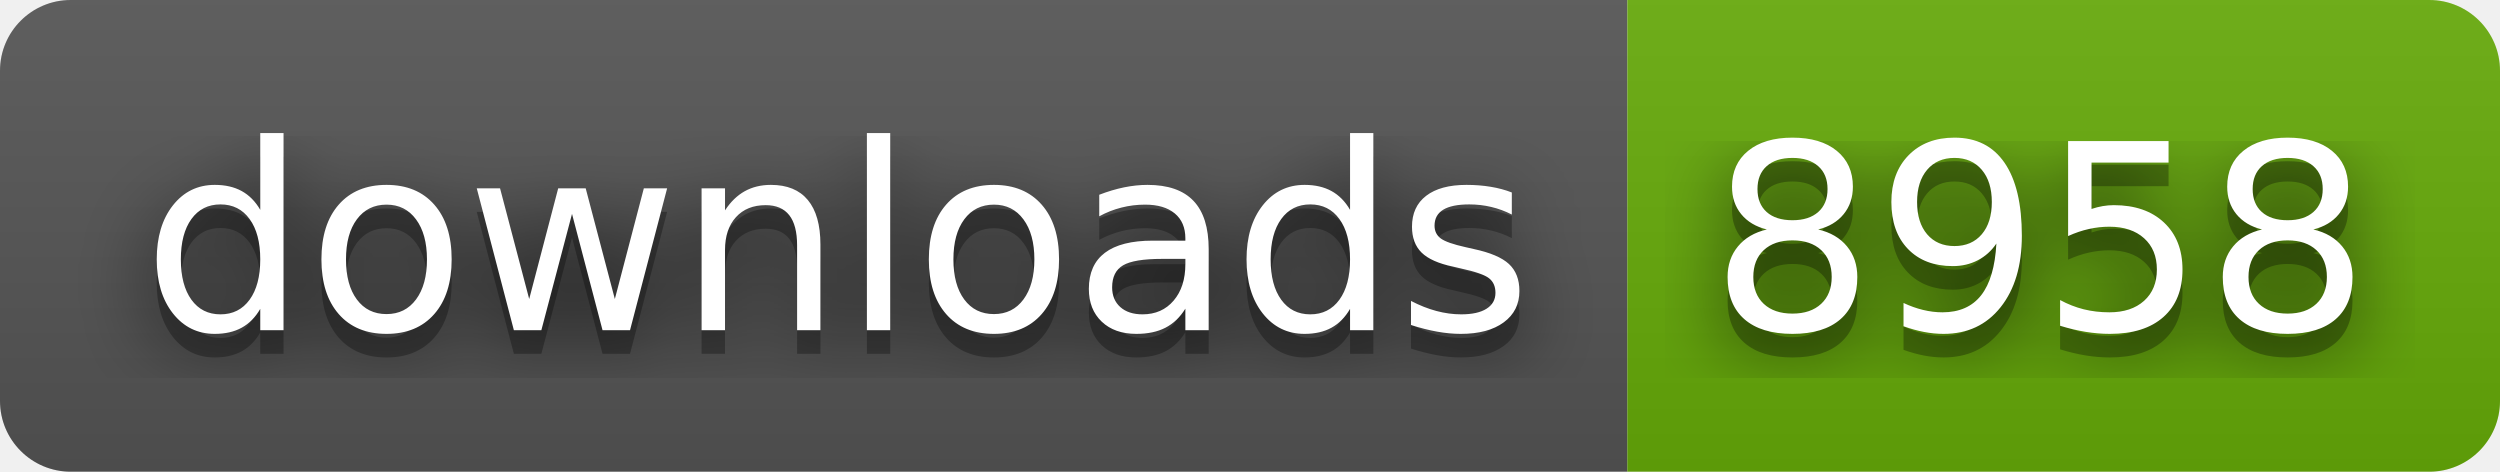
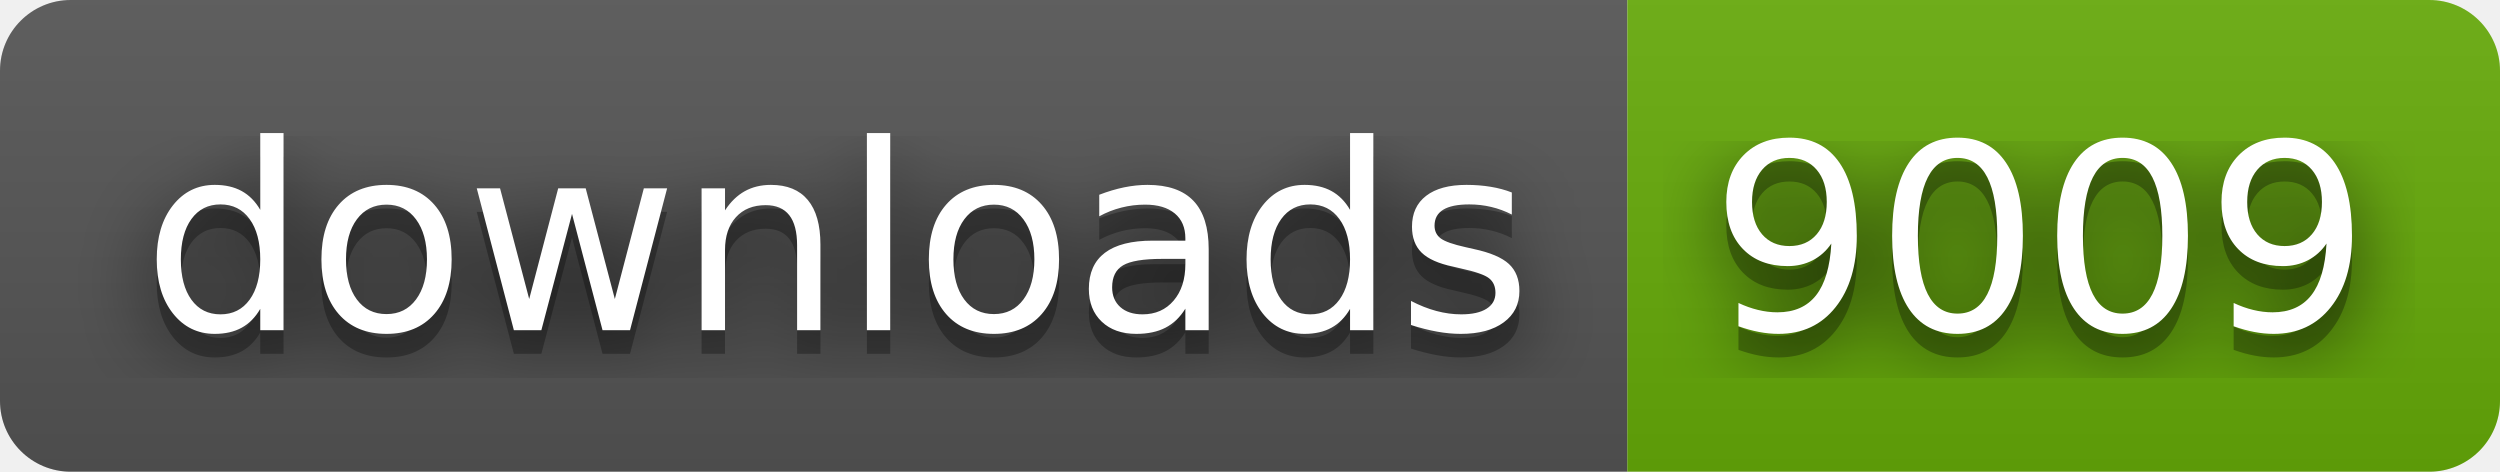
- <svg xmlns="http://www.w3.org/2000/svg" width="106" height="20" role="img" aria-label="downloads: 8958">
+ <svg xmlns="http://www.w3.org/2000/svg" width="106" height="20" role="img" aria-label="downloads: 9009">
  <filter id="blur">
    <feGaussianBlur stdDeviation="16" />
  </filter>
  <linearGradient id="s" x2="0" y2="100%">
    <stop offset="0" stop-color="#bbb" stop-opacity=".1" />
    <stop offset="1" stop-opacity=".1" />
  </linearGradient>
  <clipPath id="r">
    <rect width="106" height="20" rx="3" />
  </clipPath>
  <g clip-path="url(#r)">
    <rect width="69" height="20" fill="#555" />
    <rect x="69" width="37" height="20" fill="#67ac09" />
    <rect width="106" height="20" fill="url(#s)" />
  </g>
  <g fill="#fff" text-anchor="middle" font-family="Verdana,Geneva,DejaVu Sans,sans-serif" text-rendering="geometricPrecision" font-size="110">
    <g transform="scale(.1)">
      <g aria-hidden="true" fill="#010101">
        <text x="355" y="150" fill-opacity=".8" filter="url(#blur)" textLength="590">downloads</text>
        <text x="355" y="150" fill-opacity=".3" textLength="590">downloads</text>
      </g>
      <text x="355" y="140" textLength="590">downloads</text>
    </g>
    <g transform="scale(.1)">
      <g aria-hidden="true" fill="#010101">
-         <text x="865" y="150" fill-opacity=".8" filter="url(#blur)" textLength="270">8958</text>
-         <text x="865" y="150" fill-opacity=".3" textLength="270">8958</text>
+         <text x="865" y="150" fill-opacity=".8" filter="url(#blur)" textLength="270">9009</text>
+         <text x="865" y="150" fill-opacity=".3" textLength="270">9009</text>
      </g>
-       <text x="865" y="140" textLength="270">8958</text>
+       <text x="865" y="140" textLength="270">9009</text>
    </g>
  </g>
</svg>
